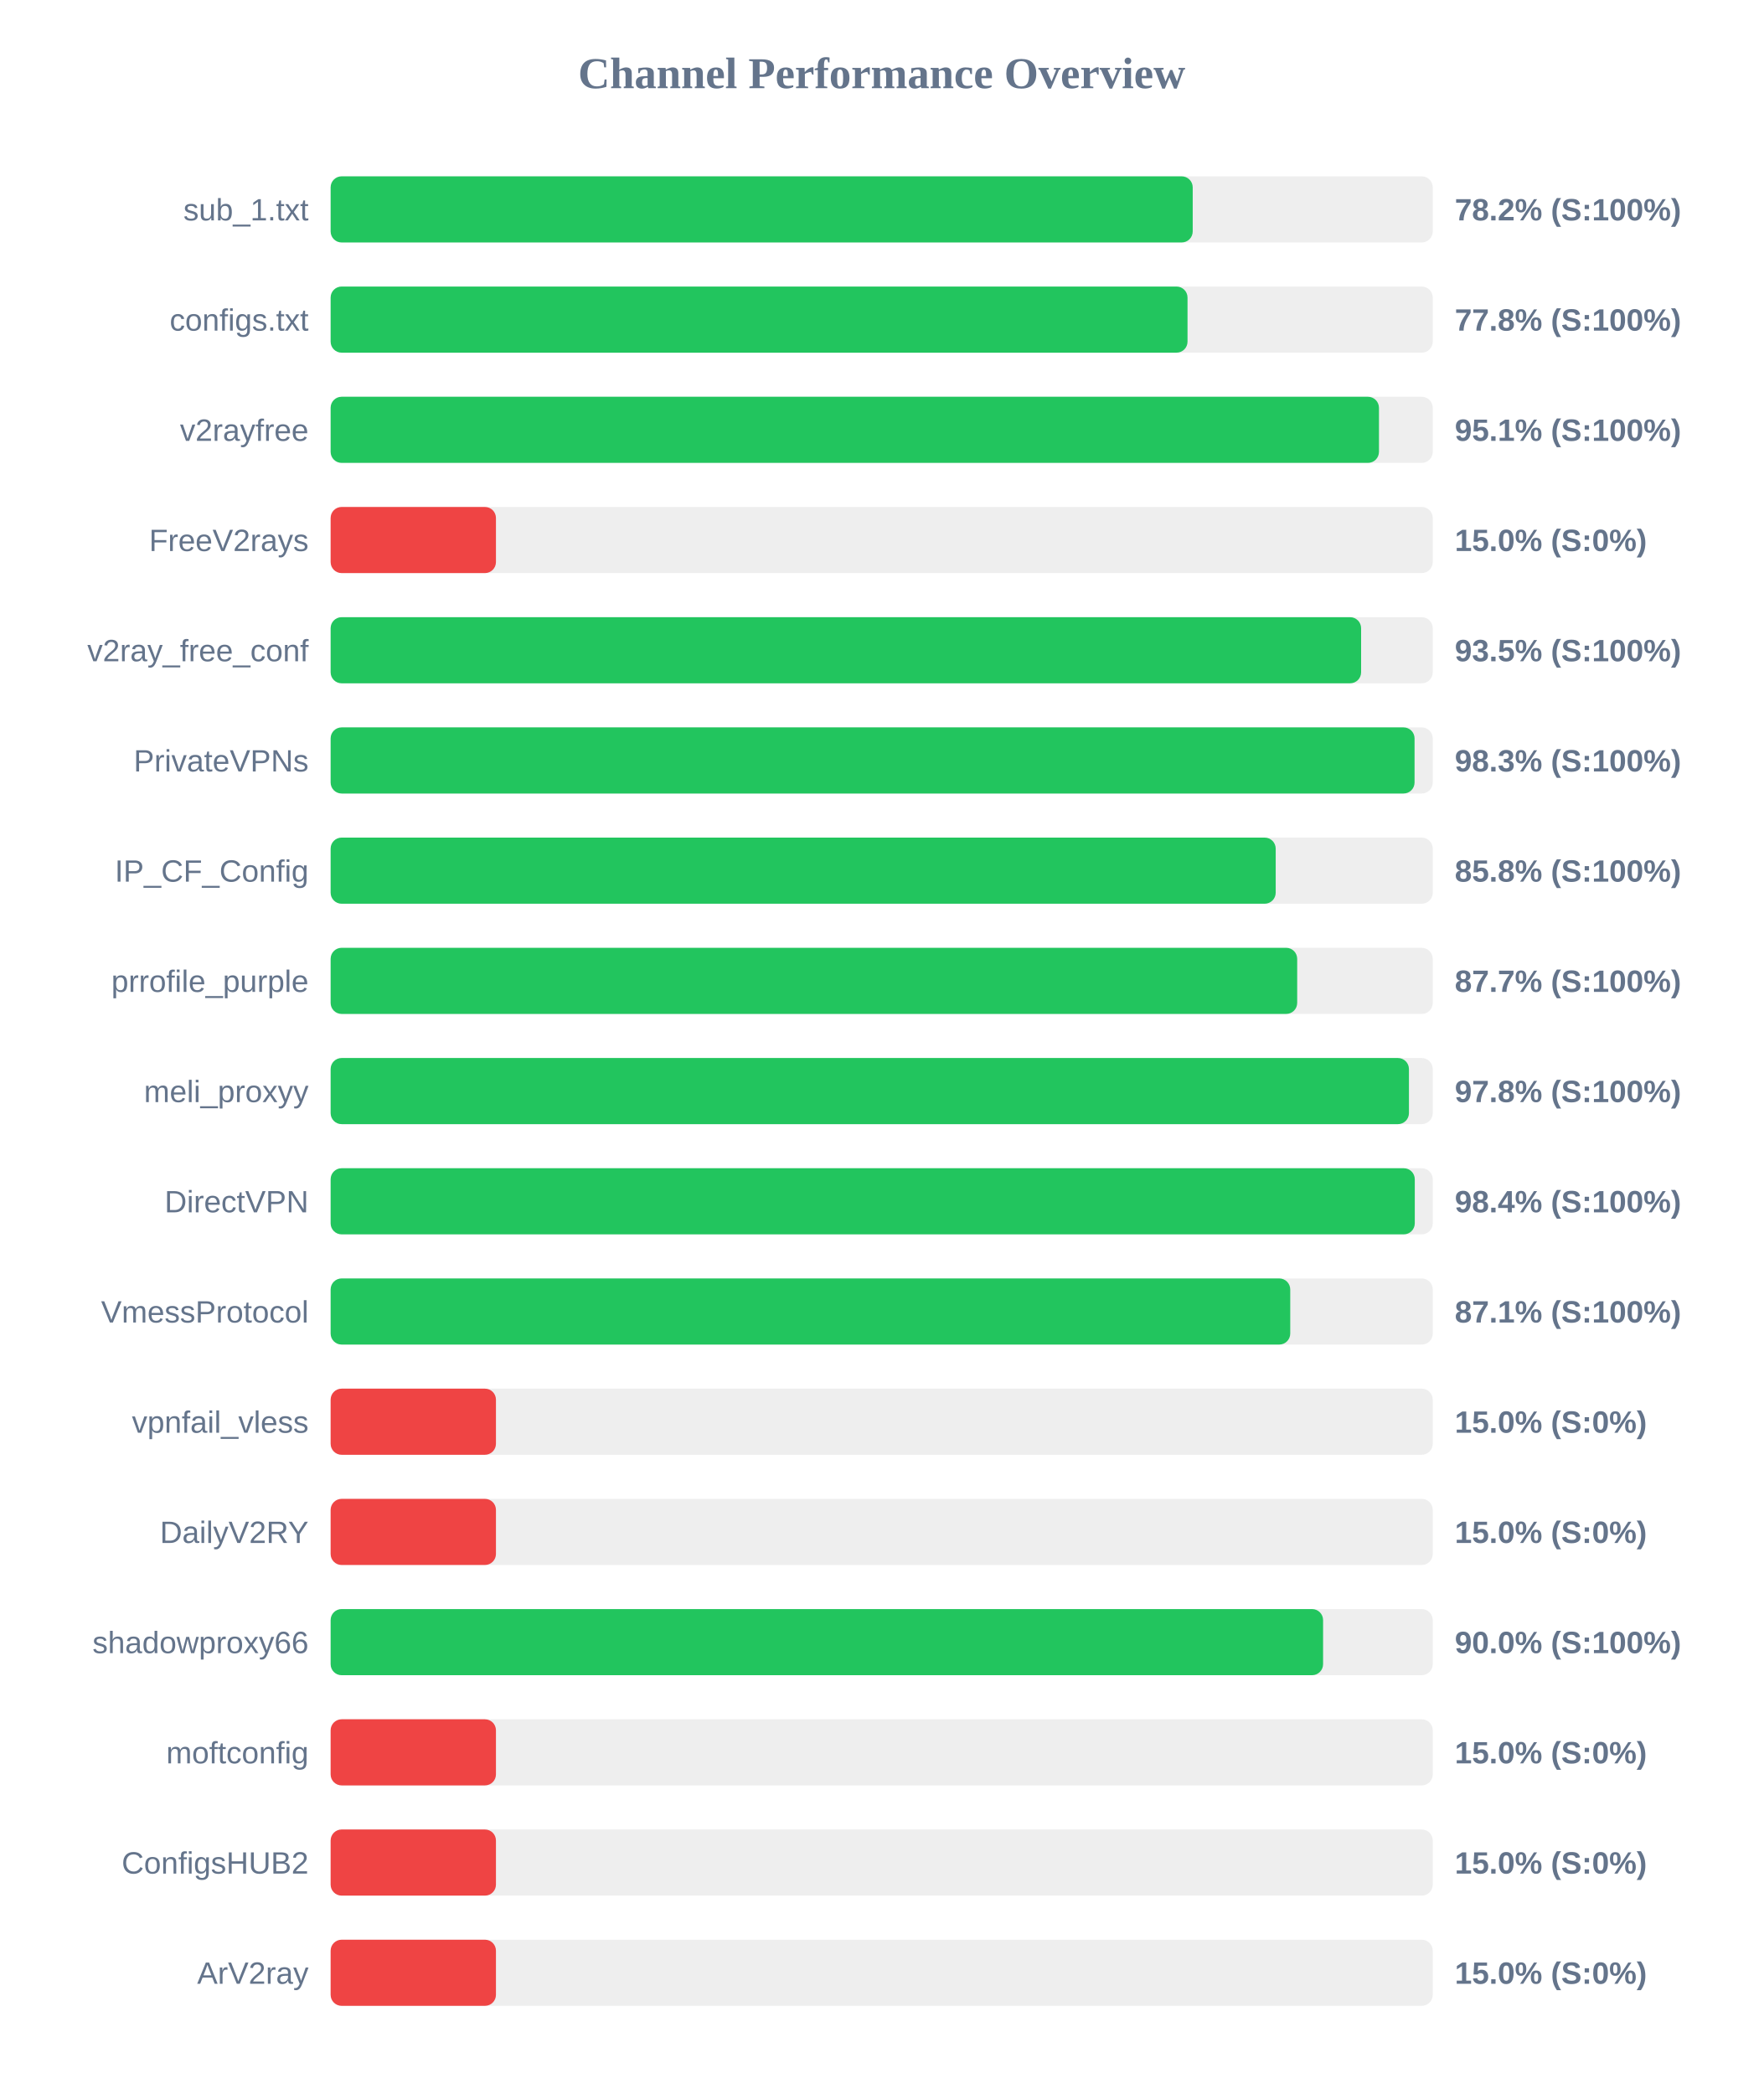
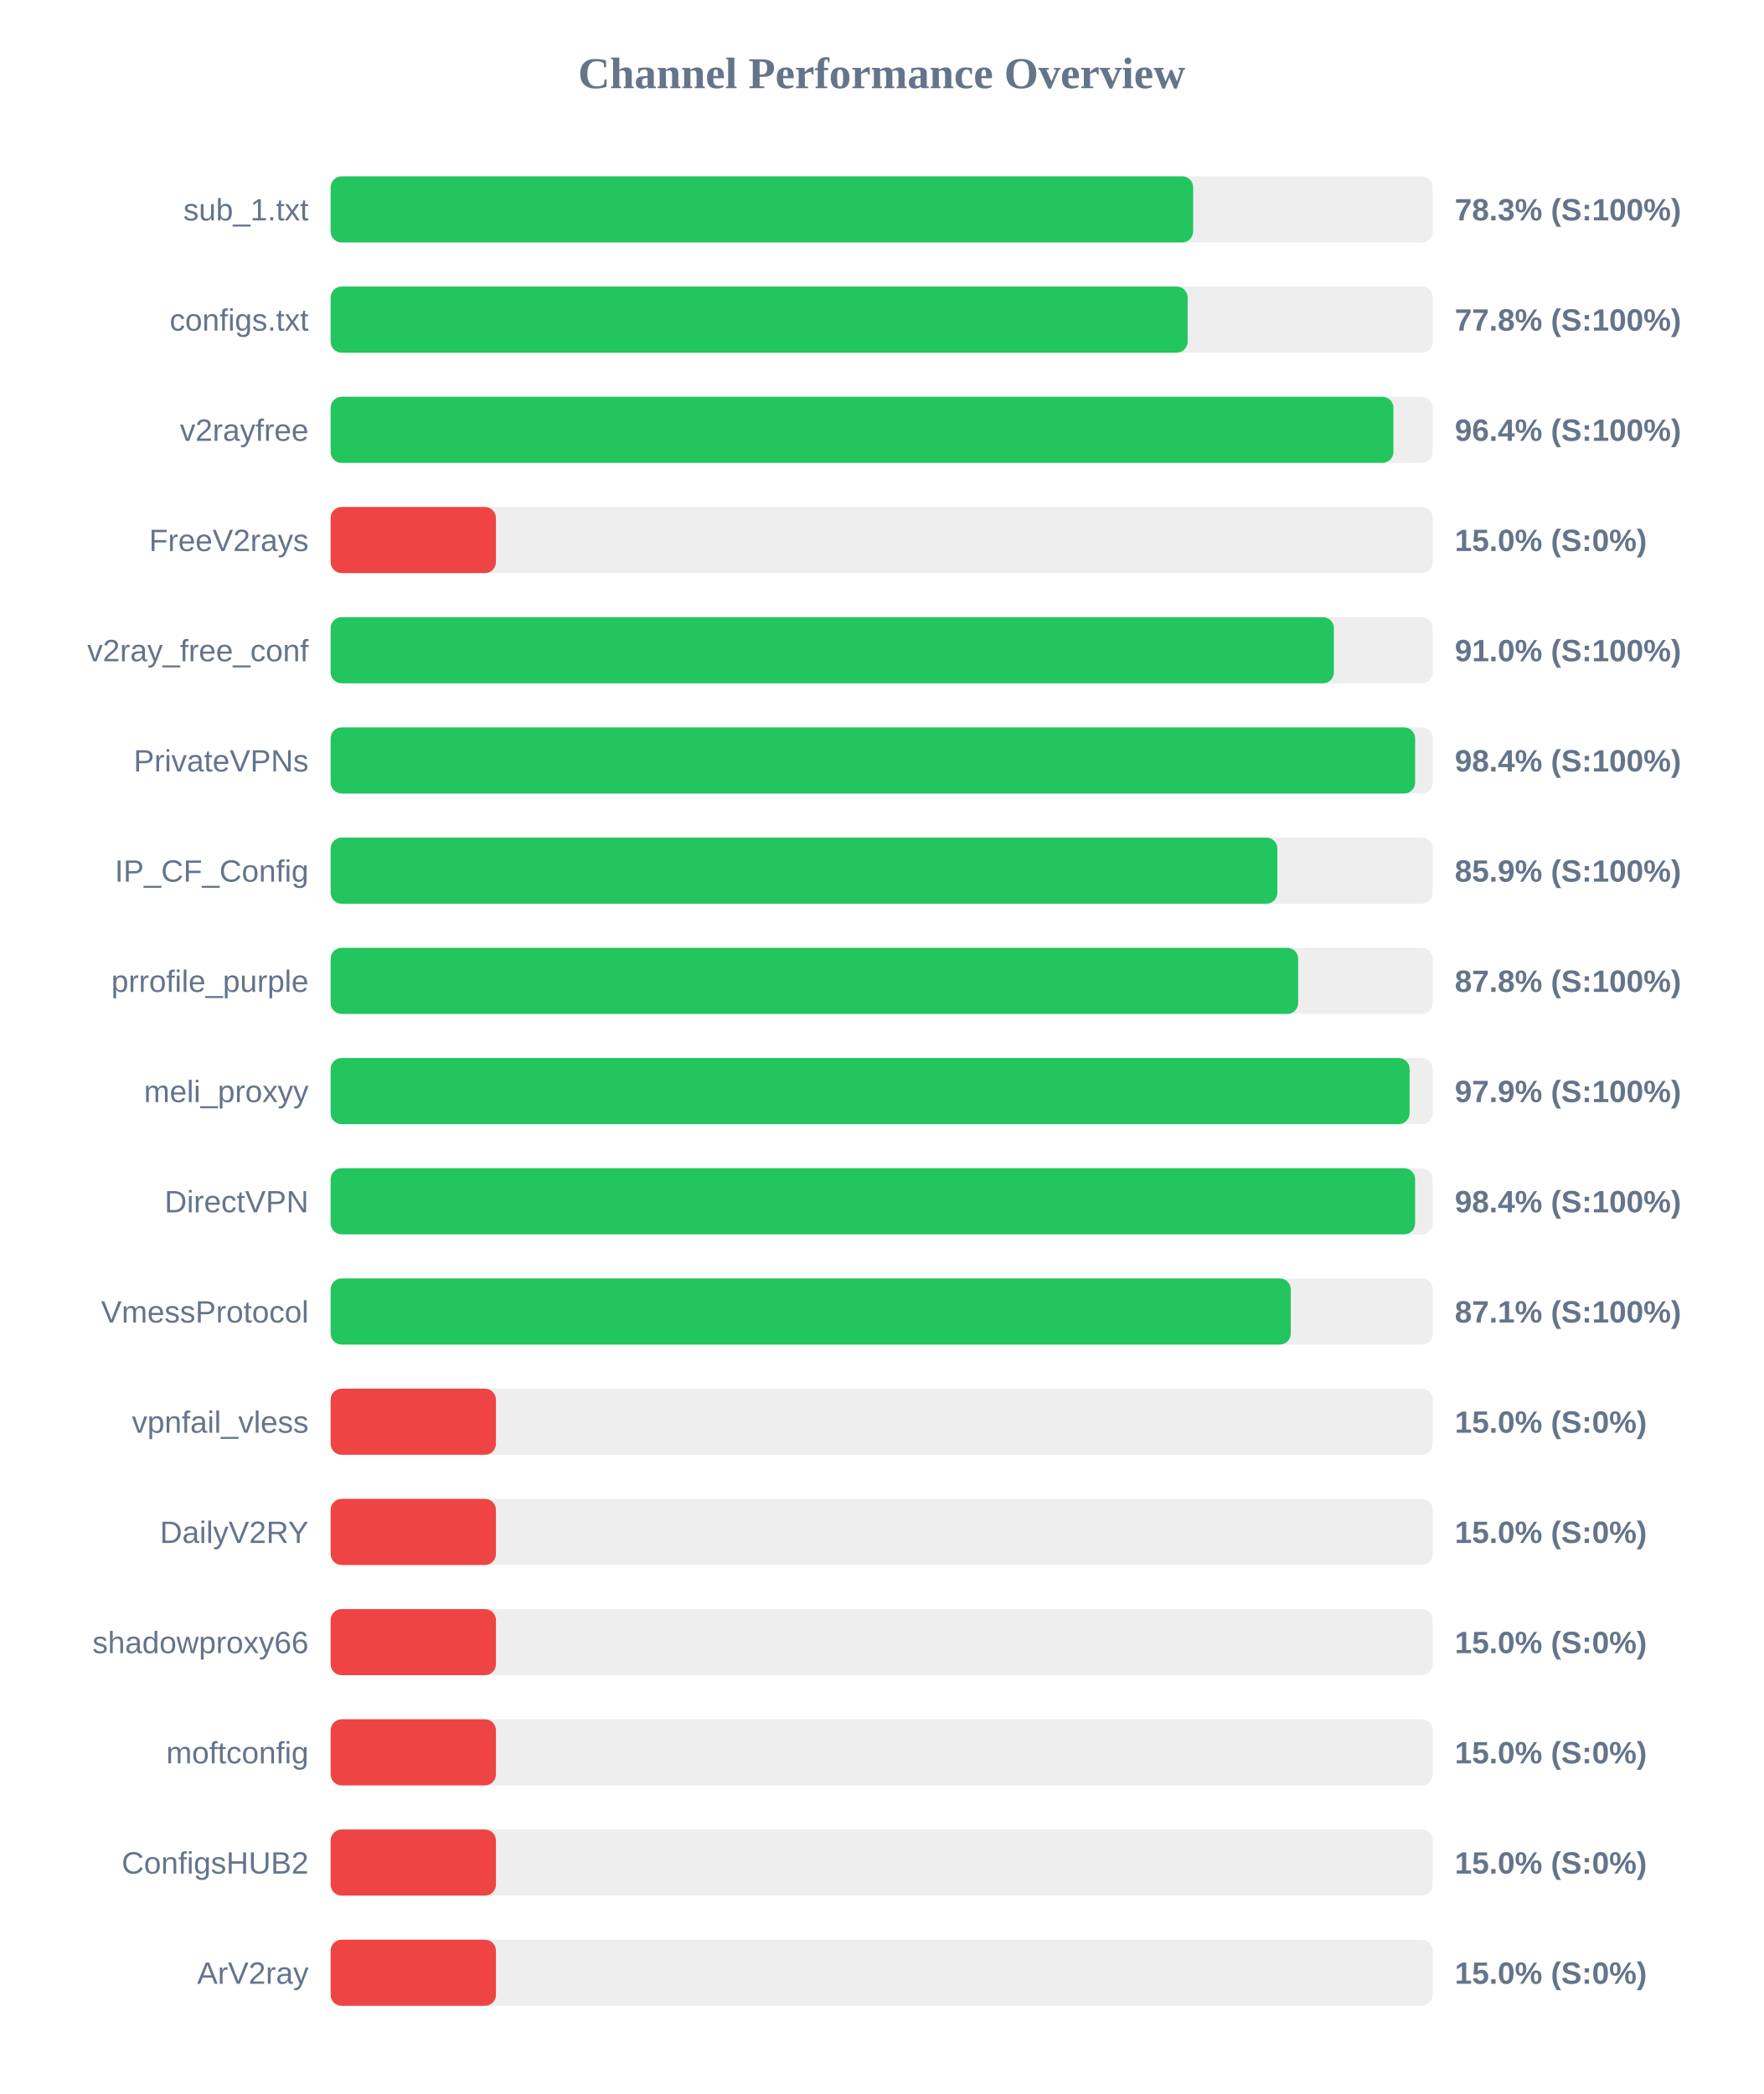
<svg xmlns="http://www.w3.org/2000/svg" width="800" height="950" version="1.1">
  <style>
        .row { font: 14px Arial; fill: #64748b; }
        .score { font: bold 14px Arial; fill: #64748b; }
    </style>
  <text x="400" y="40" text-anchor="middle" font-size="20px" font-weight="bold" fill="#64748b">Channel Performance Overview</text>
  <rect x="150" y="80" width="500" height="30" fill="#eee" rx="5" />
-   <rect x="150" y="80" width="391.1" height="30" fill="#22c55e" rx="5" />
+   <rect x="150" y="80" width="391.3" height="30" fill="#22c55e" rx="5" />
  <text x="140" y="100" text-anchor="end" class="row">sub_1.txt</text>
-   <text x="660" y="100" text-anchor="start" class="score">78.2% (S:100%)</text>
+   <text x="660" y="100" text-anchor="start" class="score">78.3% (S:100%)</text>
  <rect x="150" y="130" width="500" height="30" fill="#eee" rx="5" />
-   <rect x="150" y="130" width="388.75" height="30" fill="#22c55e" rx="5" />
+   <rect x="150" y="130" width="388.8" height="30" fill="#22c55e" rx="5" />
  <text x="140" y="150" text-anchor="end" class="row">configs.txt</text>
  <text x="660" y="150" text-anchor="start" class="score">77.8% (S:100%)</text>
  <rect x="150" y="180" width="500" height="30" fill="#eee" rx="5" />
-   <rect x="150" y="180" width="475.6" height="30" fill="#22c55e" rx="5" />
+   <rect x="150" y="180" width="482.15" height="30" fill="#22c55e" rx="5" />
  <text x="140" y="200" text-anchor="end" class="row">v2rayfree</text>
-   <text x="660" y="200" text-anchor="start" class="score">95.1% (S:100%)</text>
+   <text x="660" y="200" text-anchor="start" class="score">96.4% (S:100%)</text>
  <rect x="150" y="230" width="500" height="30" fill="#eee" rx="5" />
  <rect x="150" y="230" width="75.0" height="30" fill="#ef4444" rx="5" />
  <text x="140" y="250" text-anchor="end" class="row">FreeV2rays</text>
  <text x="660" y="250" text-anchor="start" class="score">15.0% (S:0%)</text>
  <rect x="150" y="280" width="500" height="30" fill="#eee" rx="5" />
-   <rect x="150" y="280" width="467.5" height="30" fill="#22c55e" rx="5" />
+   <rect x="150" y="280" width="455.15" height="30" fill="#22c55e" rx="5" />
  <text x="140" y="300" text-anchor="end" class="row">v2ray_free_conf</text>
-   <text x="660" y="300" text-anchor="start" class="score">93.5% (S:100%)</text>
+   <text x="660" y="300" text-anchor="start" class="score">91.0% (S:100%)</text>
  <rect x="150" y="330" width="500" height="30" fill="#eee" rx="5" />
-   <rect x="150" y="330" width="491.75" height="30" fill="#22c55e" rx="5" />
+   <rect x="150" y="330" width="492.0" height="30" fill="#22c55e" rx="5" />
  <text x="140" y="350" text-anchor="end" class="row">PrivateVPNs</text>
-   <text x="660" y="350" text-anchor="start" class="score">98.3% (S:100%)</text>
+   <text x="660" y="350" text-anchor="start" class="score">98.4% (S:100%)</text>
  <rect x="150" y="380" width="500" height="30" fill="#eee" rx="5" />
-   <rect x="150" y="380" width="428.75" height="30" fill="#22c55e" rx="5" />
+   <rect x="150" y="380" width="429.5" height="30" fill="#22c55e" rx="5" />
  <text x="140" y="400" text-anchor="end" class="row">IP_CF_Config</text>
-   <text x="660" y="400" text-anchor="start" class="score">85.8% (S:100%)</text>
+   <text x="660" y="400" text-anchor="start" class="score">85.9% (S:100%)</text>
  <rect x="150" y="430" width="500" height="30" fill="#eee" rx="5" />
-   <rect x="150" y="430" width="438.5" height="30" fill="#22c55e" rx="5" />
+   <rect x="150" y="430" width="438.95" height="30" fill="#22c55e" rx="5" />
  <text x="140" y="450" text-anchor="end" class="row">prrofile_purple</text>
-   <text x="660" y="450" text-anchor="start" class="score">87.7% (S:100%)</text>
+   <text x="660" y="450" text-anchor="start" class="score">87.8% (S:100%)</text>
  <rect x="150" y="480" width="500" height="30" fill="#eee" rx="5" />
-   <rect x="150" y="480" width="489.2" height="30" fill="#22c55e" rx="5" />
+   <rect x="150" y="480" width="489.5" height="30" fill="#22c55e" rx="5" />
  <text x="140" y="500" text-anchor="end" class="row">meli_proxyy</text>
-   <text x="660" y="500" text-anchor="start" class="score">97.8% (S:100%)</text>
+   <text x="660" y="500" text-anchor="start" class="score">97.9% (S:100%)</text>
  <rect x="150" y="530" width="500" height="30" fill="#eee" rx="5" />
-   <rect x="150" y="530" width="491.85" height="30" fill="#22c55e" rx="5" />
+   <rect x="150" y="530" width="492.0" height="30" fill="#22c55e" rx="5" />
  <text x="140" y="550" text-anchor="end" class="row">DirectVPN</text>
  <text x="660" y="550" text-anchor="start" class="score">98.4% (S:100%)</text>
  <rect x="150" y="580" width="500" height="30" fill="#eee" rx="5" />
-   <rect x="150" y="580" width="435.35" height="30" fill="#22c55e" rx="5" />
+   <rect x="150" y="580" width="435.6" height="30" fill="#22c55e" rx="5" />
  <text x="140" y="600" text-anchor="end" class="row">VmessProtocol</text>
  <text x="660" y="600" text-anchor="start" class="score">87.1% (S:100%)</text>
  <rect x="150" y="630" width="500" height="30" fill="#eee" rx="5" />
  <rect x="150" y="630" width="75.0" height="30" fill="#ef4444" rx="5" />
  <text x="140" y="650" text-anchor="end" class="row">vpnfail_vless</text>
  <text x="660" y="650" text-anchor="start" class="score">15.0% (S:0%)</text>
  <rect x="150" y="680" width="500" height="30" fill="#eee" rx="5" />
  <rect x="150" y="680" width="75.0" height="30" fill="#ef4444" rx="5" />
  <text x="140" y="700" text-anchor="end" class="row">DailyV2RY</text>
  <text x="660" y="700" text-anchor="start" class="score">15.0% (S:0%)</text>
  <rect x="150" y="730" width="500" height="30" fill="#eee" rx="5" />
-   <rect x="150" y="730" width="450.25" height="30" fill="#22c55e" rx="5" />
+   <rect x="150" y="730" width="75.0" height="30" fill="#ef4444" rx="5" />
  <text x="140" y="750" text-anchor="end" class="row">shadowproxy66</text>
-   <text x="660" y="750" text-anchor="start" class="score">90.0% (S:100%)</text>
+   <text x="660" y="750" text-anchor="start" class="score">15.0% (S:0%)</text>
  <rect x="150" y="780" width="500" height="30" fill="#eee" rx="5" />
  <rect x="150" y="780" width="75.0" height="30" fill="#ef4444" rx="5" />
  <text x="140" y="800" text-anchor="end" class="row">moftconfig</text>
  <text x="660" y="800" text-anchor="start" class="score">15.0% (S:0%)</text>
  <rect x="150" y="830" width="500" height="30" fill="#eee" rx="5" />
  <rect x="150" y="830" width="75.0" height="30" fill="#ef4444" rx="5" />
  <text x="140" y="850" text-anchor="end" class="row">ConfigsHUB2</text>
  <text x="660" y="850" text-anchor="start" class="score">15.0% (S:0%)</text>
  <rect x="150" y="880" width="500" height="30" fill="#eee" rx="5" />
  <rect x="150" y="880" width="75.0" height="30" fill="#ef4444" rx="5" />
  <text x="140" y="900" text-anchor="end" class="row">ArV2ray</text>
  <text x="660" y="900" text-anchor="start" class="score">15.0% (S:0%)</text>
</svg>
